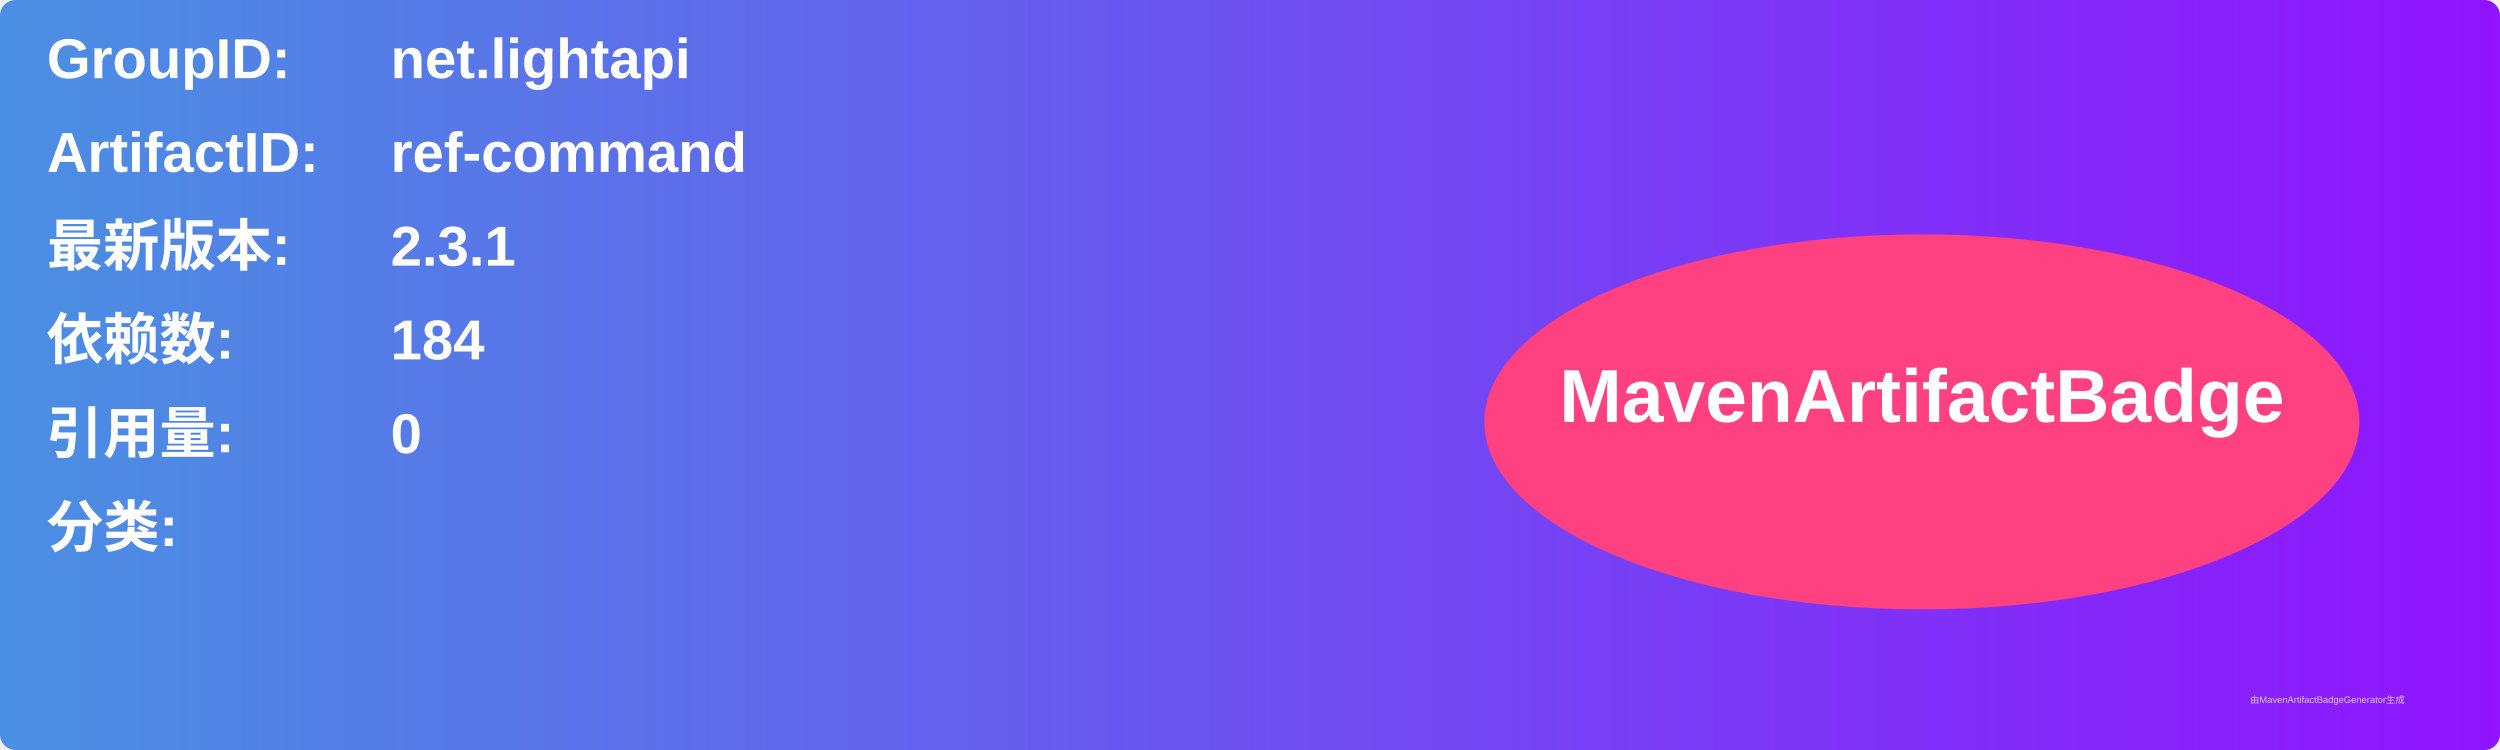
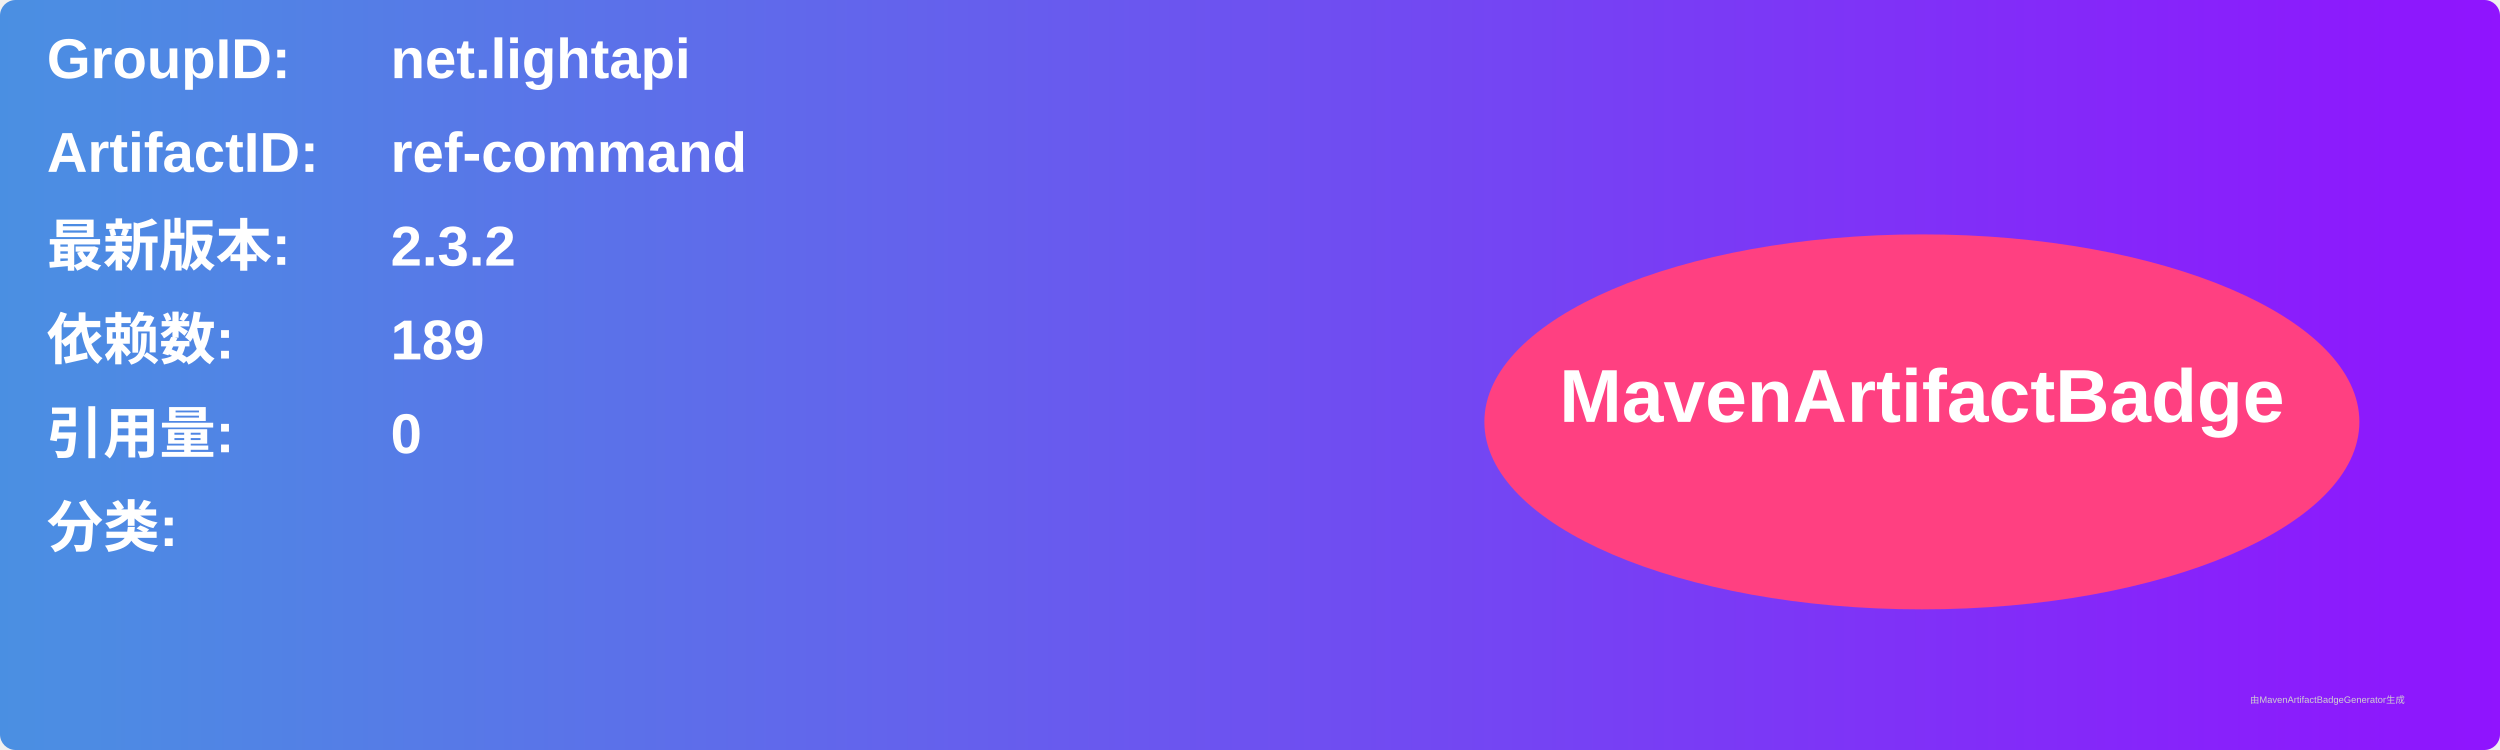
<svg xmlns="http://www.w3.org/2000/svg" width="800" height="240" viewBox="0 0 800 240">
  <linearGradient id="grad" x1="0%" y1="0%" x2="100%" y2="0%">
    <stop offset="0%" stop-color="#4a90e2" />
    <stop offset="100%" stop-color="#9013fe" />
  </linearGradient>
  <rect width="100%" height="100%" rx="5" ry="5" fill="url(#grad)" />
  <g transform="translate(15, 15)">
    <text x="0" y="10" font-family="Arial" font-size="18" fill="white" font-weight="bold" width="260">GroupID:</text>
    <text x="110" y="10" font-family="Arial" font-size="18" fill="white" font-weight="bold" width="460">net.lightapi</text>
    <text x="0" y="40" font-family="Arial" font-size="18" fill="white" font-weight="bold" width="260">ArtifactID:</text>
    <text x="110" y="40" font-family="Arial" font-size="18" fill="white" font-weight="bold" width="460">ref-command</text>
    <text x="0" y="70" font-family="Arial" font-size="18" fill="white" font-weight="bold">最新版本:</text>
    <text x="110" y="70" font-family="Arial" font-size="18" fill="white" font-weight="bold">
-       <tspan font-weight="bold">2.3.1</tspan>
+       <tspan font-weight="bold">2.3.2</tspan>
    </text>
    <text x="0" y="100" font-family="Arial" font-size="18" fill="white" font-weight="bold">依赖数: </text>
    <text x="110" y="100" font-family="Arial" font-size="18" fill="white">
-       <tspan font-weight="bold">184</tspan>
+       <tspan font-weight="bold">189</tspan>
    </text>
    <text x="0" y="130" font-family="Arial" font-size="18" fill="white" font-weight="bold">引用量: </text>
    <text x="110" y="130" font-family="Arial" font-size="18" fill="white">
      <tspan font-weight="bold">0</tspan>
    </text>
    <text x="0" y="160" font-family="Arial" font-size="18" fill="white" font-weight="bold">分类:</text>
    <text x="10" y="190" font-family="Arial" font-size="10" fill="white">
      <tspan font-weight="bold" />
    </text>
    <ellipse cx="600" cy="120" rx="140" ry="60" fill="#ff4081" />
    <text x="600" y="120" text-anchor="middle" font-family="Arial" font-size="24" fill="white" font-weight="bold">MavenArtifactBadge</text>
  </g>
  <text x="720" y="225" font-family="Arial" font-size="3" fill="#d0d0d0">由MavenArtifactBadgeGenerator生成</text>
</svg>
